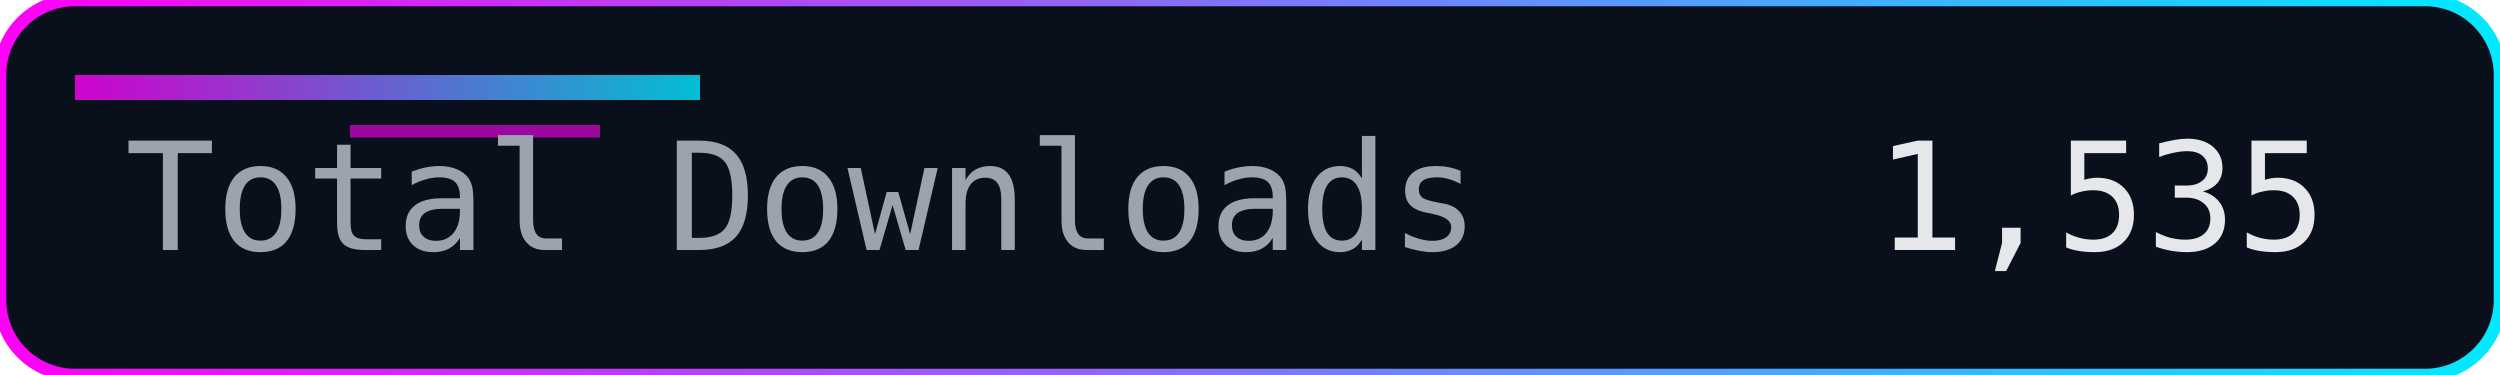
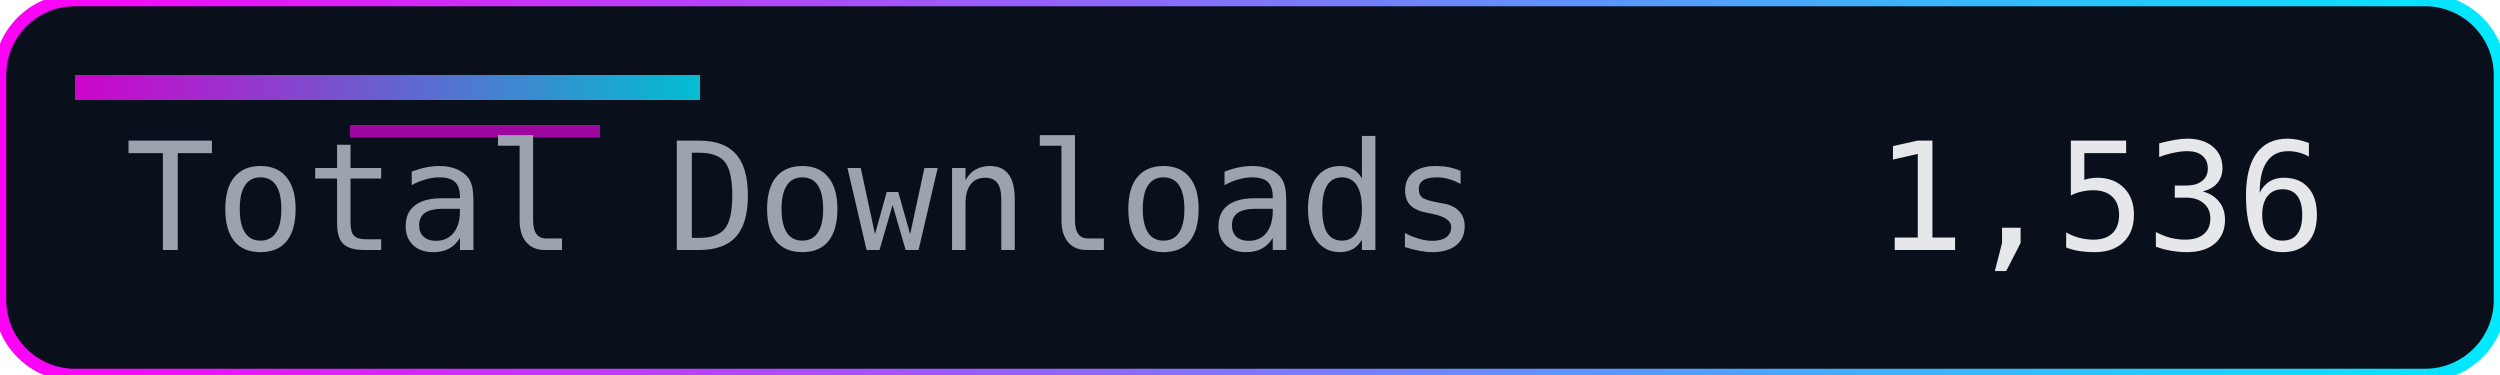
<svg xmlns="http://www.w3.org/2000/svg" width="200" height="30" role="img" aria-label="Total Downloads">
  <defs>
    <linearGradient id="accent" x1="0" y1="0" x2="1" y2="0">
      <stop offset="0%" stop-color="#ff00f7" />
      <stop offset="100%" stop-color="#00eaff" />
    </linearGradient>
  </defs>
  <rect width="200" height="30" rx="6" fill="#0a0f1c" />
  <rect width="200" height="30" rx="6" fill="none" stroke="url(#accent)" stroke-width="1" />
  <rect x="6" y="6" width="50" height="2" fill="url(#accent)" opacity="0.8" />
  <rect x="28" y="10" width="20" height="1" fill="#ff00f7" opacity="0.6" />
  <g font-family="Consolas, Menlo, monospace" font-size="12">
    <text x="10" y="20" fill="#9ca3af">Total Downloads</text>
-     <text x="150" y="20" fill="#e5e7eb">1,535</text>
+     <text x="150" y="20" fill="#e5e7eb">1,536</text>
  </g>
</svg>
